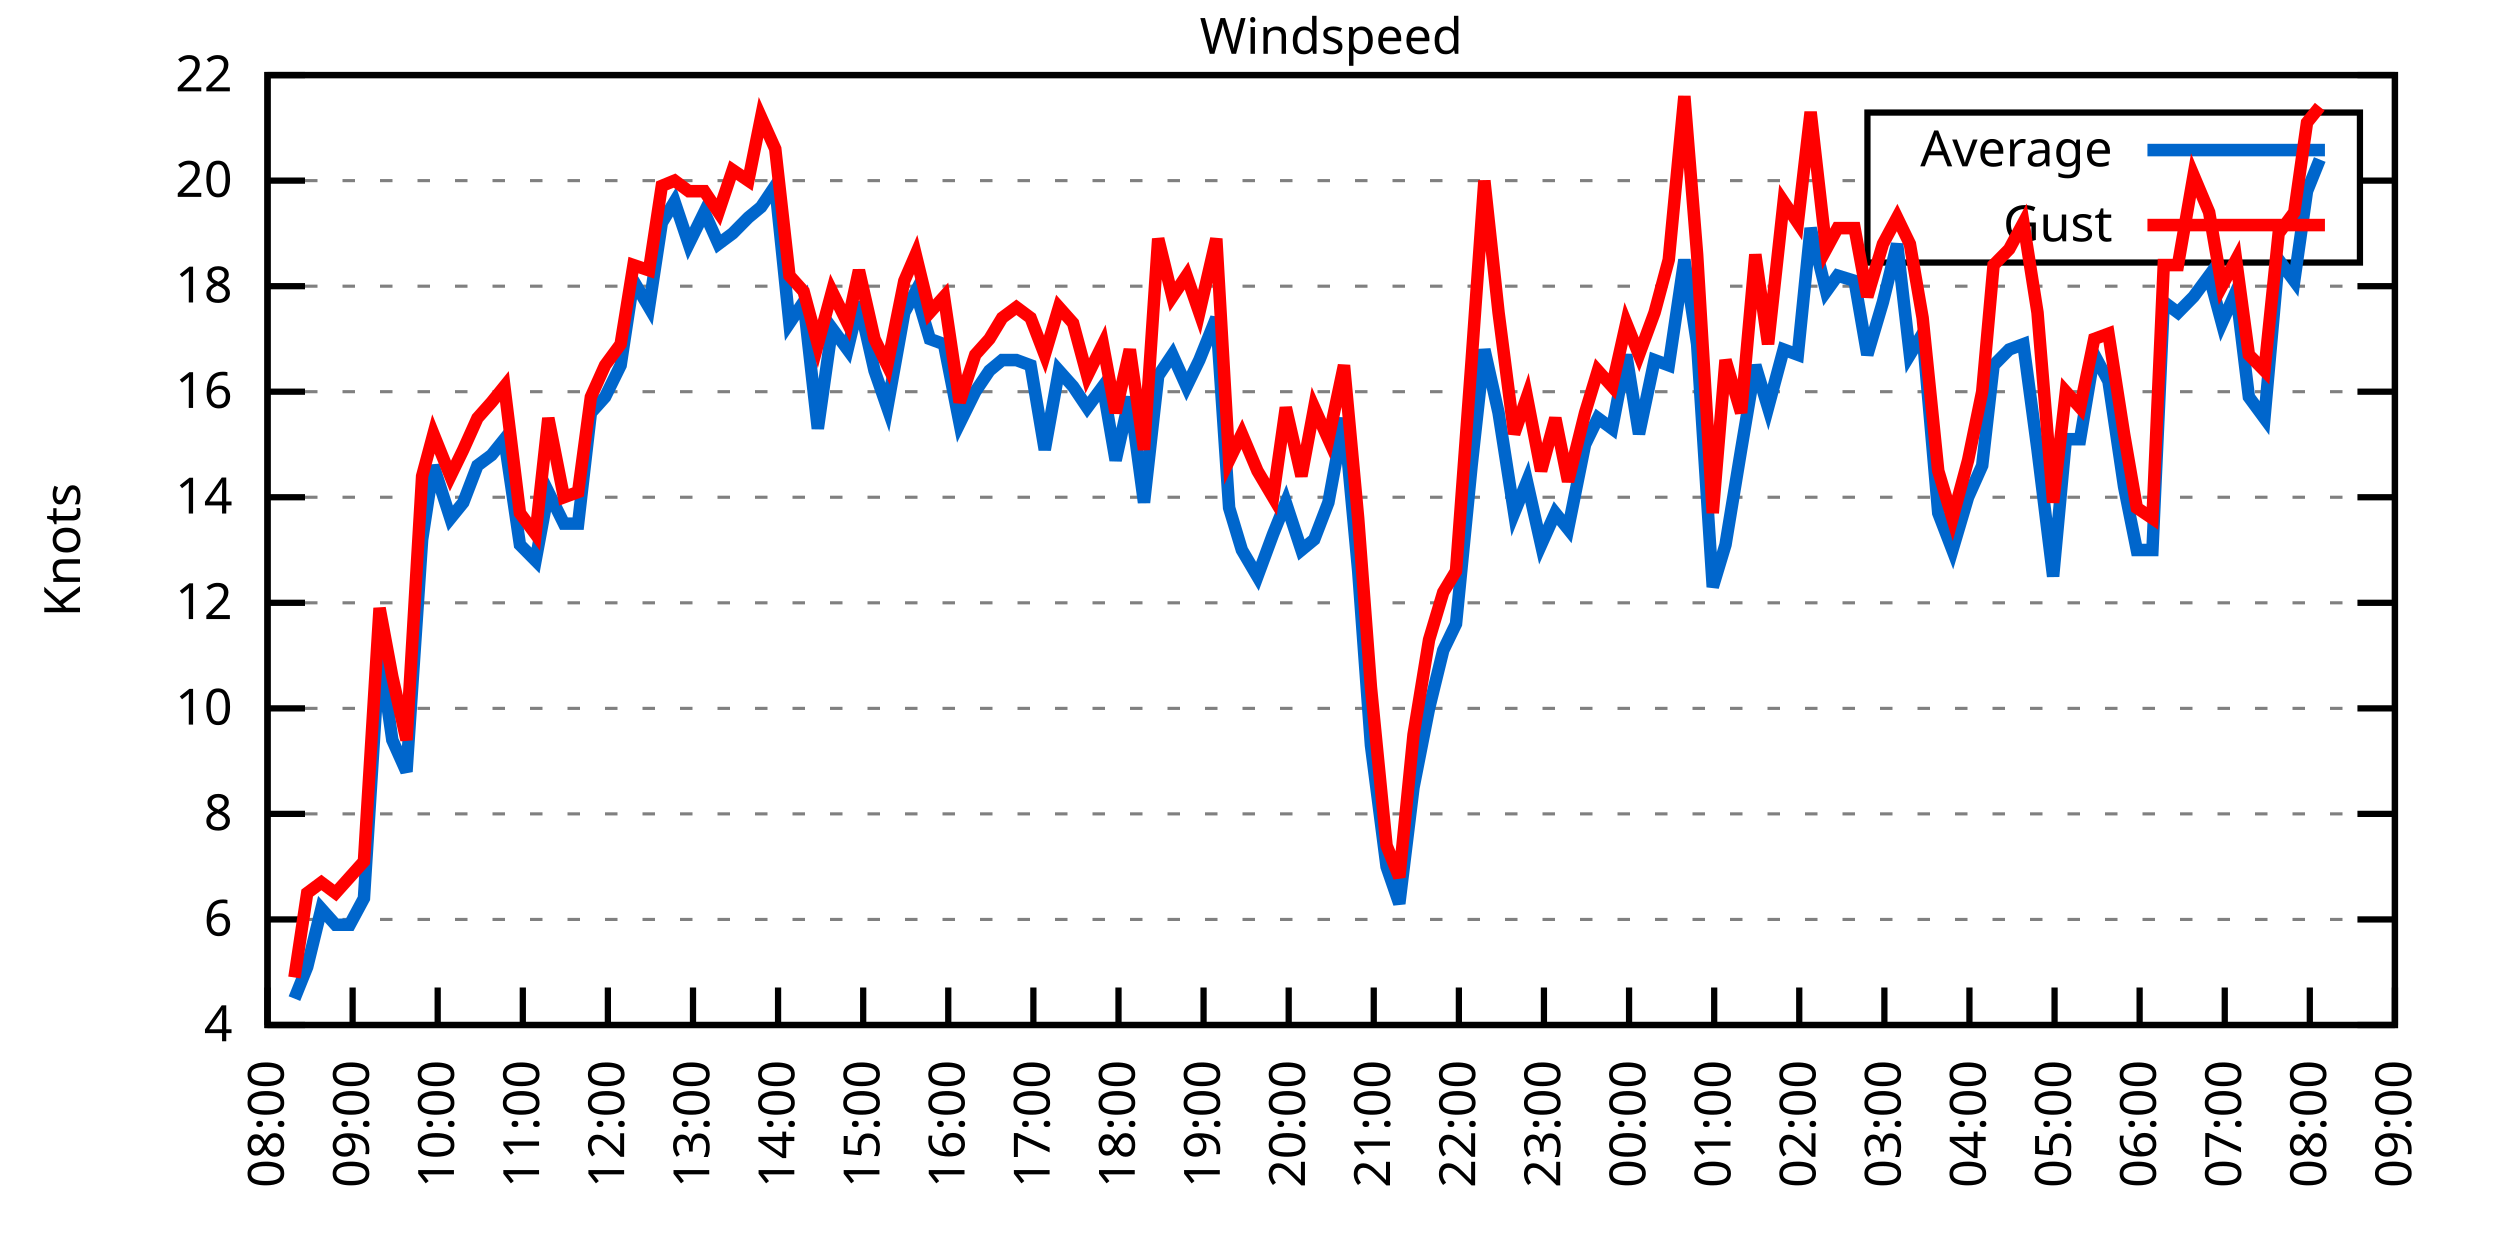
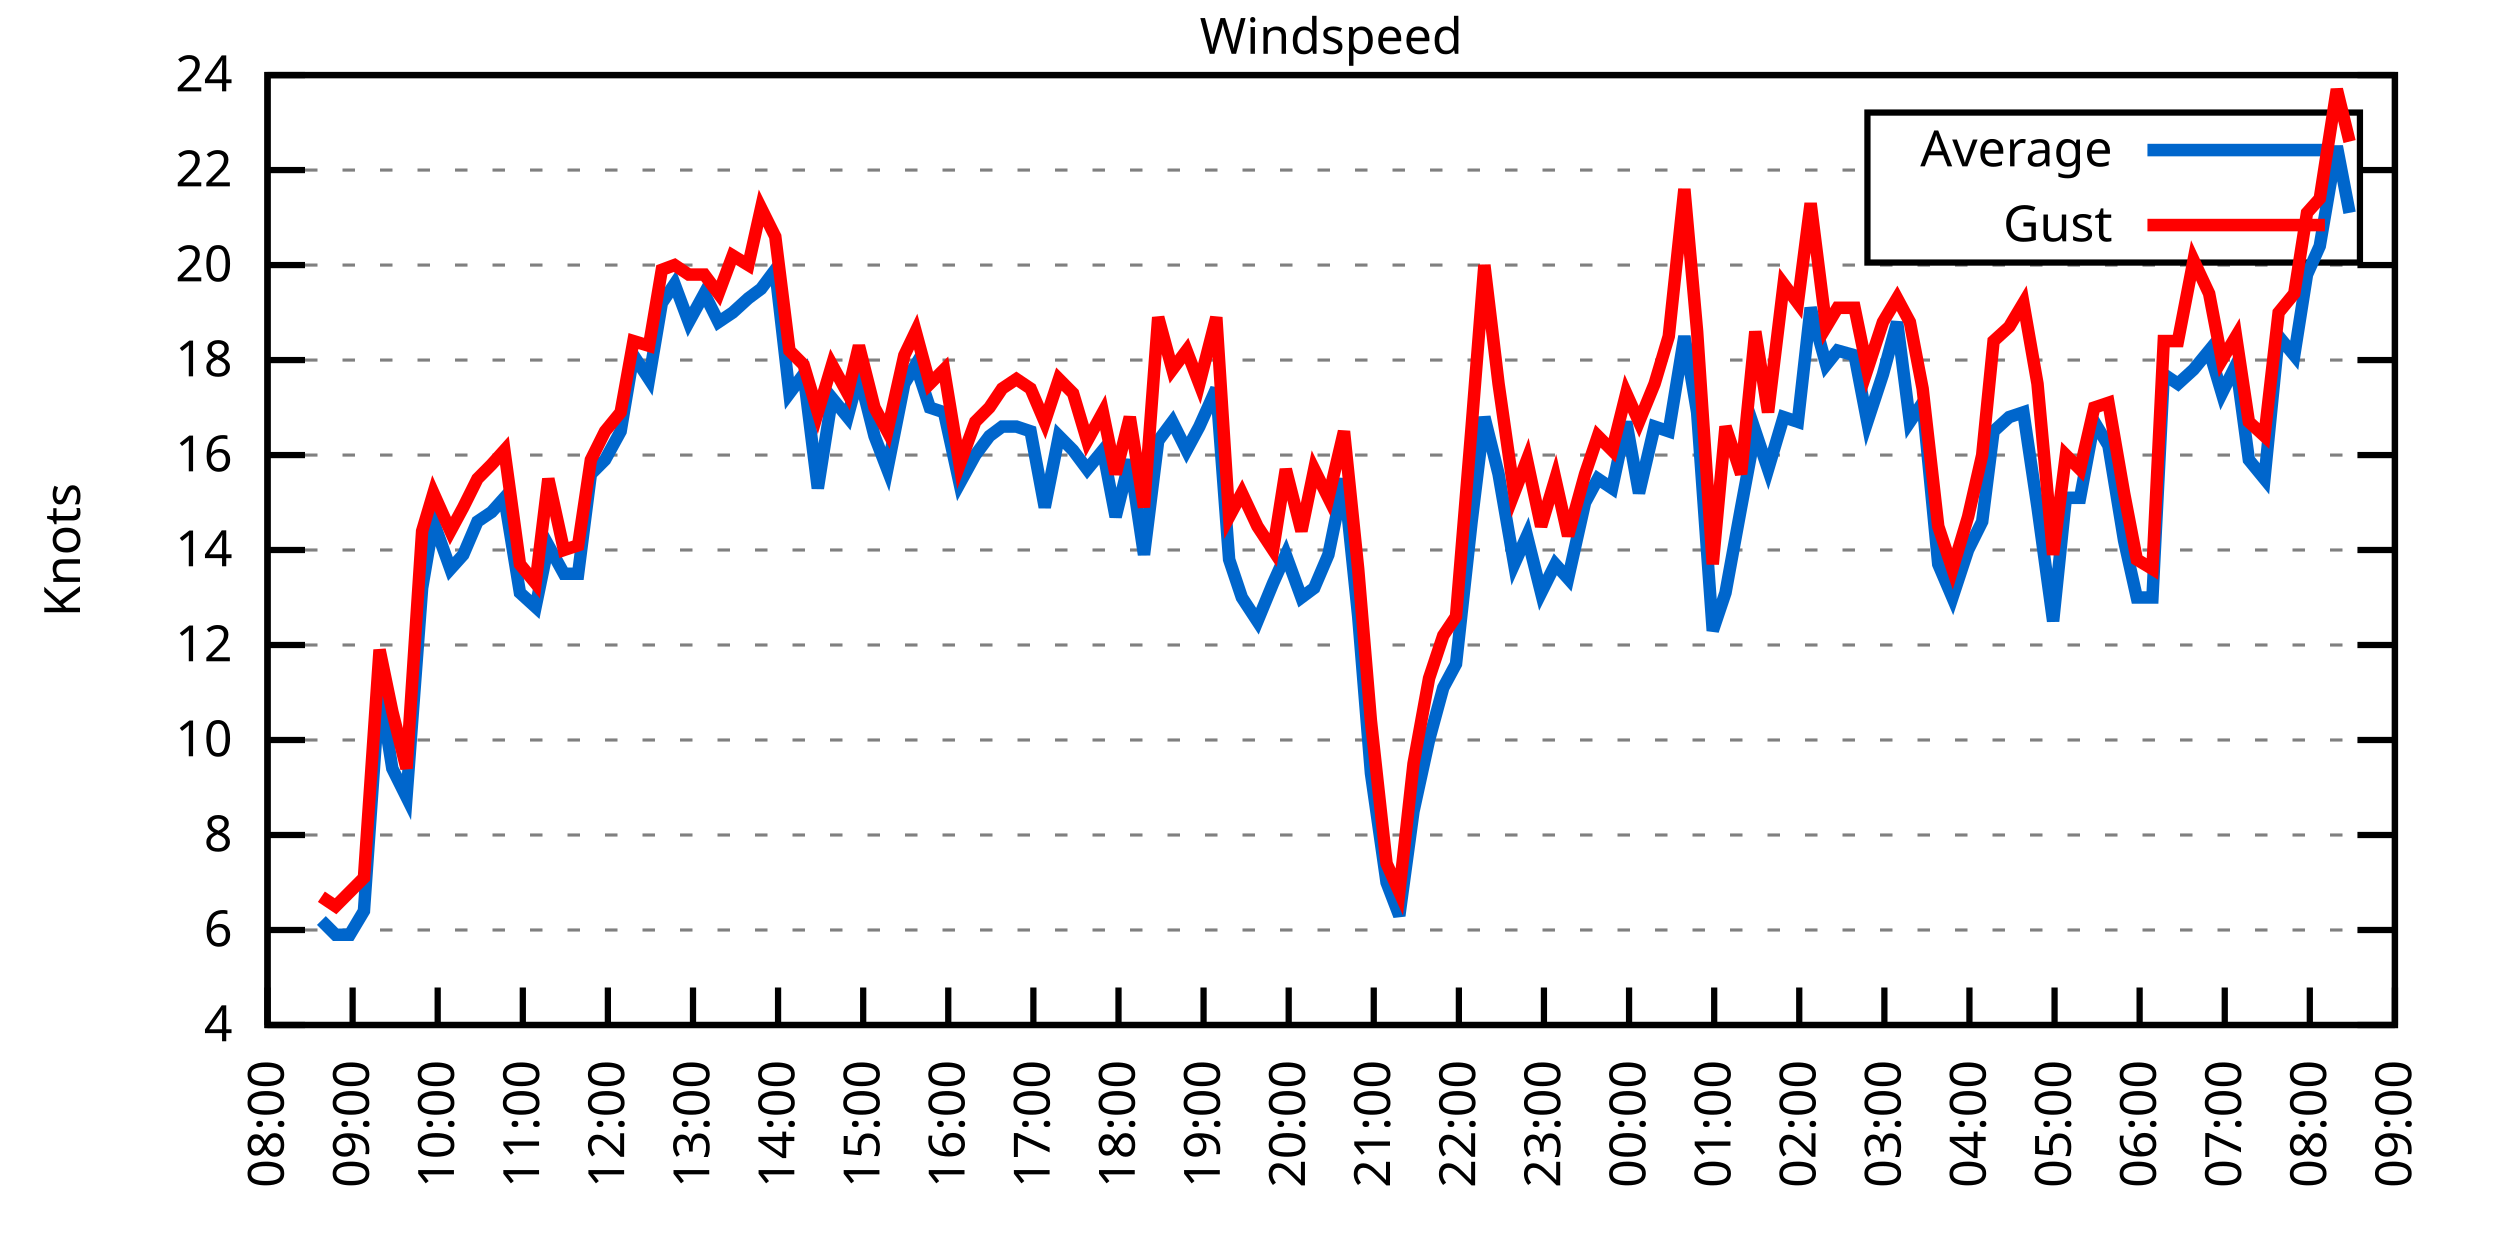
<svg xmlns="http://www.w3.org/2000/svg" xmlns:xlink="http://www.w3.org/1999/xlink" width="400" height="200" viewBox="0 0 400 200">
  <g id="gnuplot_canvas">
    <rect x="0" y="0" width="400" height="200" fill="none" />
    <defs>
      <circle id="gpDot" r="0.5" stroke-width="0.5" stroke="currentColor" />
      <path id="gpPt0" stroke-width="0.333" stroke="currentColor" d="M-1,0 h2 M0,-1 v2" />
      <path id="gpPt1" stroke-width="0.333" stroke="currentColor" d="M-1,-1 L1,1 M1,-1 L-1,1" />
      <path id="gpPt2" stroke-width="0.333" stroke="currentColor" d="M-1,0 L1,0 M0,-1 L0,1 M-1,-1 L1,1 M-1,1 L1,-1" />
      <rect id="gpPt3" stroke-width="0.333" stroke="currentColor" x="-1" y="-1" width="2" height="2" />
      <rect id="gpPt4" stroke-width="0.333" stroke="currentColor" fill="currentColor" x="-1" y="-1" width="2" height="2" />
      <circle id="gpPt5" stroke-width="0.333" stroke="currentColor" cx="0" cy="0" r="1" />
      <use xlink:href="#gpPt5" id="gpPt6" fill="currentColor" stroke="none" />
      <path id="gpPt7" stroke-width="0.333" stroke="currentColor" d="M0,-1.33 L-1.33,0.67 L1.33,0.67 z" />
      <use xlink:href="#gpPt7" id="gpPt8" fill="currentColor" stroke="none" />
      <use xlink:href="#gpPt7" id="gpPt9" stroke="currentColor" transform="rotate(180)" />
      <use xlink:href="#gpPt9" id="gpPt10" fill="currentColor" stroke="none" />
      <use xlink:href="#gpPt3" id="gpPt11" stroke="currentColor" transform="rotate(45)" />
      <use xlink:href="#gpPt11" id="gpPt12" fill="currentColor" stroke="none" />
      <path id="gpPt13" stroke-width="0.333" stroke="currentColor" d="M0,1.330 L1.265,0.411 L0.782,-1.067 L-0.782,-1.076 L-1.265,0.411 z" />
      <use xlink:href="#gpPt13" id="gpPt14" fill="currentColor" stroke="none" />
      <filter id="textbox" filterUnits="objectBoundingBox" x="0" y="0" height="1" width="1">
        <feFlood flood-color="white" flood-opacity="1" result="bgnd" />
        <feComposite in="SourceGraphic" in2="bgnd" operator="atop" />
      </filter>
      <filter id="greybox" filterUnits="objectBoundingBox" x="0" y="0" height="1" width="1">
        <feFlood flood-color="lightgrey" flood-opacity="1" result="grey" />
        <feComposite in="SourceGraphic" in2="grey" operator="atop" />
      </filter>
    </defs>
    <g fill="none" color="white" stroke="currentColor" stroke-width="1.00" stroke-linecap="butt" stroke-linejoin="miter">
</g>
    <g fill="none" color="black" stroke="currentColor" stroke-width="1.00" stroke-linecap="butt" stroke-linejoin="miter">
      <g stroke="none" shape-rendering="crispEdges">
        <polygon fill="rgb(255, 255, 255)" points="42.80,164.00 383.18,164.00 383.18,12.02 42.80,12.02 " />
      </g>
    </g>
    <g fill="none" color="black" stroke="currentColor" stroke-width="1.00" stroke-linecap="butt" stroke-linejoin="miter">
</g>
    <g fill="none" color="black" stroke="black" stroke-width="0.50" stroke-linecap="butt" stroke-linejoin="miter">
</g>
    <g fill="none" color="gray" stroke="currentColor" stroke-width="0.50" stroke-linecap="butt" stroke-linejoin="miter">
      <path stroke="gray" stroke-dasharray="2,4" class="gridline" d="M42.80,164.00 L383.19,164.00  " />
    </g>
    <g fill="none" color="gray" stroke="gray" stroke-width="1.00" stroke-linecap="butt" stroke-linejoin="miter">
</g>
    <g fill="none" color="black" stroke="currentColor" stroke-width="1.00" stroke-linecap="butt" stroke-linejoin="miter">
      <path stroke="black" d="M42.80,164.00 L48.80,164.00 M383.19,164.00 L377.19,164.00  " />
      <g transform="translate(37.20,166.60)" stroke="none" fill="black" font-family="Sans" font-size="8.00" text-anchor="end">
        <text>
          <tspan font-family="Sans"> 4</tspan>
        </text>
      </g>
    </g>
    <g fill="none" color="black" stroke="currentColor" stroke-width="1.00" stroke-linecap="butt" stroke-linejoin="miter">
</g>
    <g fill="none" color="black" stroke="black" stroke-width="0.50" stroke-linecap="butt" stroke-linejoin="miter">
</g>
    <g fill="none" color="gray" stroke="currentColor" stroke-width="0.50" stroke-linecap="butt" stroke-linejoin="miter">
-       <path stroke="gray" stroke-dasharray="2,4" class="gridline" d="M42.80,147.11 L383.19,147.11  " />
-     </g>
-     <g fill="none" color="gray" stroke="gray" stroke-width="1.00" stroke-linecap="butt" stroke-linejoin="miter">
- </g>
-     <g fill="none" color="black" stroke="currentColor" stroke-width="1.00" stroke-linecap="butt" stroke-linejoin="miter">
-       <path stroke="black" d="M42.80,147.11 L48.80,147.11 M383.19,147.11 L377.19,147.11  " />
-       <g transform="translate(37.20,149.71)" stroke="none" fill="black" font-family="Sans" font-size="8.00" text-anchor="end">
+       <path stroke="gray" stroke-dasharray="2,4" class="gridline" d="M42.80,148.80 L383.19,148.80  " />
+     </g>
+     <g fill="none" color="gray" stroke="gray" stroke-width="1.00" stroke-linecap="butt" stroke-linejoin="miter">
+ </g>
+     <g fill="none" color="black" stroke="currentColor" stroke-width="1.00" stroke-linecap="butt" stroke-linejoin="miter">
+       <path stroke="black" d="M42.80,148.80 L48.80,148.80 M383.19,148.80 L377.19,148.80  " />
+       <g transform="translate(37.20,151.40)" stroke="none" fill="black" font-family="Sans" font-size="8.00" text-anchor="end">
        <text>
          <tspan font-family="Sans"> 6</tspan>
        </text>
      </g>
    </g>
    <g fill="none" color="black" stroke="currentColor" stroke-width="1.00" stroke-linecap="butt" stroke-linejoin="miter">
</g>
    <g fill="none" color="black" stroke="black" stroke-width="0.50" stroke-linecap="butt" stroke-linejoin="miter">
</g>
    <g fill="none" color="gray" stroke="currentColor" stroke-width="0.50" stroke-linecap="butt" stroke-linejoin="miter">
-       <path stroke="gray" stroke-dasharray="2,4" class="gridline" d="M42.80,130.22 L383.19,130.22  " />
-     </g>
-     <g fill="none" color="gray" stroke="gray" stroke-width="1.00" stroke-linecap="butt" stroke-linejoin="miter">
- </g>
-     <g fill="none" color="black" stroke="currentColor" stroke-width="1.00" stroke-linecap="butt" stroke-linejoin="miter">
-       <path stroke="black" d="M42.80,130.22 L48.80,130.22 M383.19,130.22 L377.19,130.22  " />
-       <g transform="translate(37.20,132.82)" stroke="none" fill="black" font-family="Sans" font-size="8.00" text-anchor="end">
+       <path stroke="gray" stroke-dasharray="2,4" class="gridline" d="M42.80,133.60 L383.19,133.60  " />
+     </g>
+     <g fill="none" color="gray" stroke="gray" stroke-width="1.00" stroke-linecap="butt" stroke-linejoin="miter">
+ </g>
+     <g fill="none" color="black" stroke="currentColor" stroke-width="1.00" stroke-linecap="butt" stroke-linejoin="miter">
+       <path stroke="black" d="M42.80,133.60 L48.80,133.60 M383.19,133.60 L377.19,133.60  " />
+       <g transform="translate(37.20,136.20)" stroke="none" fill="black" font-family="Sans" font-size="8.00" text-anchor="end">
        <text>
          <tspan font-family="Sans"> 8</tspan>
        </text>
      </g>
    </g>
    <g fill="none" color="black" stroke="currentColor" stroke-width="1.00" stroke-linecap="butt" stroke-linejoin="miter">
</g>
    <g fill="none" color="black" stroke="black" stroke-width="0.50" stroke-linecap="butt" stroke-linejoin="miter">
</g>
    <g fill="none" color="gray" stroke="currentColor" stroke-width="0.50" stroke-linecap="butt" stroke-linejoin="miter">
-       <path stroke="gray" stroke-dasharray="2,4" class="gridline" d="M42.80,113.34 L383.19,113.34  " />
-     </g>
-     <g fill="none" color="gray" stroke="gray" stroke-width="1.00" stroke-linecap="butt" stroke-linejoin="miter">
- </g>
-     <g fill="none" color="black" stroke="currentColor" stroke-width="1.00" stroke-linecap="butt" stroke-linejoin="miter">
-       <path stroke="black" d="M42.80,113.34 L48.80,113.34 M383.19,113.34 L377.19,113.34  " />
-       <g transform="translate(37.20,115.94)" stroke="none" fill="black" font-family="Sans" font-size="8.00" text-anchor="end">
+       <path stroke="gray" stroke-dasharray="2,4" class="gridline" d="M42.80,118.40 L383.19,118.40  " />
+     </g>
+     <g fill="none" color="gray" stroke="gray" stroke-width="1.00" stroke-linecap="butt" stroke-linejoin="miter">
+ </g>
+     <g fill="none" color="black" stroke="currentColor" stroke-width="1.00" stroke-linecap="butt" stroke-linejoin="miter">
+       <path stroke="black" d="M42.80,118.40 L48.80,118.40 M383.19,118.40 L377.19,118.40  " />
+       <g transform="translate(37.20,121.00)" stroke="none" fill="black" font-family="Sans" font-size="8.00" text-anchor="end">
        <text>
          <tspan font-family="Sans"> 10</tspan>
        </text>
      </g>
    </g>
    <g fill="none" color="black" stroke="currentColor" stroke-width="1.00" stroke-linecap="butt" stroke-linejoin="miter">
</g>
    <g fill="none" color="black" stroke="black" stroke-width="0.50" stroke-linecap="butt" stroke-linejoin="miter">
</g>
    <g fill="none" color="gray" stroke="currentColor" stroke-width="0.50" stroke-linecap="butt" stroke-linejoin="miter">
-       <path stroke="gray" stroke-dasharray="2,4" class="gridline" d="M42.80,96.45 L383.19,96.45  " />
-     </g>
-     <g fill="none" color="gray" stroke="gray" stroke-width="1.00" stroke-linecap="butt" stroke-linejoin="miter">
- </g>
-     <g fill="none" color="black" stroke="currentColor" stroke-width="1.00" stroke-linecap="butt" stroke-linejoin="miter">
-       <path stroke="black" d="M42.80,96.45 L48.80,96.45 M383.19,96.45 L377.19,96.45  " />
-       <g transform="translate(37.20,99.05)" stroke="none" fill="black" font-family="Sans" font-size="8.00" text-anchor="end">
+       <path stroke="gray" stroke-dasharray="2,4" class="gridline" d="M42.80,103.20 L383.19,103.20  " />
+     </g>
+     <g fill="none" color="gray" stroke="gray" stroke-width="1.00" stroke-linecap="butt" stroke-linejoin="miter">
+ </g>
+     <g fill="none" color="black" stroke="currentColor" stroke-width="1.00" stroke-linecap="butt" stroke-linejoin="miter">
+       <path stroke="black" d="M42.80,103.20 L48.80,103.20 M383.19,103.20 L377.19,103.20  " />
+       <g transform="translate(37.20,105.80)" stroke="none" fill="black" font-family="Sans" font-size="8.00" text-anchor="end">
        <text>
          <tspan font-family="Sans"> 12</tspan>
        </text>
      </g>
    </g>
    <g fill="none" color="black" stroke="currentColor" stroke-width="1.00" stroke-linecap="butt" stroke-linejoin="miter">
</g>
    <g fill="none" color="black" stroke="black" stroke-width="0.50" stroke-linecap="butt" stroke-linejoin="miter">
</g>
    <g fill="none" color="gray" stroke="currentColor" stroke-width="0.50" stroke-linecap="butt" stroke-linejoin="miter">
-       <path stroke="gray" stroke-dasharray="2,4" class="gridline" d="M42.80,79.56 L383.19,79.56  " />
-     </g>
-     <g fill="none" color="gray" stroke="gray" stroke-width="1.00" stroke-linecap="butt" stroke-linejoin="miter">
- </g>
-     <g fill="none" color="black" stroke="currentColor" stroke-width="1.00" stroke-linecap="butt" stroke-linejoin="miter">
-       <path stroke="black" d="M42.80,79.56 L48.80,79.56 M383.19,79.56 L377.19,79.56  " />
-       <g transform="translate(37.20,82.16)" stroke="none" fill="black" font-family="Sans" font-size="8.00" text-anchor="end">
+       <path stroke="gray" stroke-dasharray="2,4" class="gridline" d="M42.80,88.00 L383.19,88.00  " />
+     </g>
+     <g fill="none" color="gray" stroke="gray" stroke-width="1.00" stroke-linecap="butt" stroke-linejoin="miter">
+ </g>
+     <g fill="none" color="black" stroke="currentColor" stroke-width="1.00" stroke-linecap="butt" stroke-linejoin="miter">
+       <path stroke="black" d="M42.80,88.00 L48.80,88.00 M383.19,88.00 L377.19,88.00  " />
+       <g transform="translate(37.20,90.60)" stroke="none" fill="black" font-family="Sans" font-size="8.00" text-anchor="end">
        <text>
          <tspan font-family="Sans"> 14</tspan>
        </text>
      </g>
    </g>
    <g fill="none" color="black" stroke="currentColor" stroke-width="1.00" stroke-linecap="butt" stroke-linejoin="miter">
</g>
    <g fill="none" color="black" stroke="black" stroke-width="0.50" stroke-linecap="butt" stroke-linejoin="miter">
</g>
    <g fill="none" color="gray" stroke="currentColor" stroke-width="0.50" stroke-linecap="butt" stroke-linejoin="miter">
-       <path stroke="gray" stroke-dasharray="2,4" class="gridline" d="M42.80,62.67 L383.19,62.67  " />
-     </g>
-     <g fill="none" color="gray" stroke="gray" stroke-width="1.00" stroke-linecap="butt" stroke-linejoin="miter">
- </g>
-     <g fill="none" color="black" stroke="currentColor" stroke-width="1.00" stroke-linecap="butt" stroke-linejoin="miter">
-       <path stroke="black" d="M42.80,62.67 L48.80,62.67 M383.19,62.67 L377.19,62.67  " />
-       <g transform="translate(37.20,65.27)" stroke="none" fill="black" font-family="Sans" font-size="8.00" text-anchor="end">
+       <path stroke="gray" stroke-dasharray="2,4" class="gridline" d="M42.80,72.81 L383.19,72.81  " />
+     </g>
+     <g fill="none" color="gray" stroke="gray" stroke-width="1.00" stroke-linecap="butt" stroke-linejoin="miter">
+ </g>
+     <g fill="none" color="black" stroke="currentColor" stroke-width="1.00" stroke-linecap="butt" stroke-linejoin="miter">
+       <path stroke="black" d="M42.80,72.81 L48.80,72.81 M383.19,72.81 L377.19,72.81  " />
+       <g transform="translate(37.20,75.41)" stroke="none" fill="black" font-family="Sans" font-size="8.00" text-anchor="end">
        <text>
          <tspan font-family="Sans"> 16</tspan>
        </text>
      </g>
    </g>
    <g fill="none" color="black" stroke="currentColor" stroke-width="1.00" stroke-linecap="butt" stroke-linejoin="miter">
</g>
    <g fill="none" color="black" stroke="black" stroke-width="0.50" stroke-linecap="butt" stroke-linejoin="miter">
</g>
    <g fill="none" color="gray" stroke="currentColor" stroke-width="0.50" stroke-linecap="butt" stroke-linejoin="miter">
-       <path stroke="gray" stroke-dasharray="2,4" class="gridline" d="M42.80,45.79 L383.19,45.79  " />
-     </g>
-     <g fill="none" color="gray" stroke="gray" stroke-width="1.00" stroke-linecap="butt" stroke-linejoin="miter">
- </g>
-     <g fill="none" color="black" stroke="currentColor" stroke-width="1.00" stroke-linecap="butt" stroke-linejoin="miter">
-       <path stroke="black" d="M42.80,45.79 L48.80,45.79 M383.19,45.79 L377.19,45.79  " />
-       <g transform="translate(37.20,48.39)" stroke="none" fill="black" font-family="Sans" font-size="8.00" text-anchor="end">
+       <path stroke="gray" stroke-dasharray="2,4" class="gridline" d="M42.80,57.61 L383.19,57.61  " />
+     </g>
+     <g fill="none" color="gray" stroke="gray" stroke-width="1.00" stroke-linecap="butt" stroke-linejoin="miter">
+ </g>
+     <g fill="none" color="black" stroke="currentColor" stroke-width="1.00" stroke-linecap="butt" stroke-linejoin="miter">
+       <path stroke="black" d="M42.80,57.61 L48.80,57.61 M383.19,57.61 L377.19,57.61  " />
+       <g transform="translate(37.20,60.21)" stroke="none" fill="black" font-family="Sans" font-size="8.00" text-anchor="end">
        <text>
          <tspan font-family="Sans"> 18</tspan>
        </text>
      </g>
    </g>
    <g fill="none" color="black" stroke="currentColor" stroke-width="1.00" stroke-linecap="butt" stroke-linejoin="miter">
</g>
    <g fill="none" color="black" stroke="black" stroke-width="0.50" stroke-linecap="butt" stroke-linejoin="miter">
</g>
    <g fill="none" color="gray" stroke="currentColor" stroke-width="0.50" stroke-linecap="butt" stroke-linejoin="miter">
-       <path stroke="gray" stroke-dasharray="2,4" class="gridline" d="M42.80,28.90 L298.79,28.90 M377.59,28.90 L383.19,28.90  " />
-     </g>
-     <g fill="none" color="gray" stroke="gray" stroke-width="1.00" stroke-linecap="butt" stroke-linejoin="miter">
- </g>
-     <g fill="none" color="black" stroke="currentColor" stroke-width="1.00" stroke-linecap="butt" stroke-linejoin="miter">
-       <path stroke="black" d="M42.80,28.90 L48.80,28.90 M383.19,28.90 L377.19,28.90  " />
-       <g transform="translate(37.20,31.50)" stroke="none" fill="black" font-family="Sans" font-size="8.00" text-anchor="end">
+       <path stroke="gray" stroke-dasharray="2,4" class="gridline" d="M42.80,42.41 L383.19,42.41  " />
+     </g>
+     <g fill="none" color="gray" stroke="gray" stroke-width="1.00" stroke-linecap="butt" stroke-linejoin="miter">
+ </g>
+     <g fill="none" color="black" stroke="currentColor" stroke-width="1.00" stroke-linecap="butt" stroke-linejoin="miter">
+       <path stroke="black" d="M42.80,42.41 L48.80,42.41 M383.19,42.41 L377.19,42.41  " />
+       <g transform="translate(37.20,45.01)" stroke="none" fill="black" font-family="Sans" font-size="8.00" text-anchor="end">
        <text>
          <tspan font-family="Sans"> 20</tspan>
+         </text>
+       </g>
+     </g>
+     <g fill="none" color="black" stroke="currentColor" stroke-width="1.00" stroke-linecap="butt" stroke-linejoin="miter">
+ </g>
+     <g fill="none" color="black" stroke="black" stroke-width="0.50" stroke-linecap="butt" stroke-linejoin="miter">
+ </g>
+     <g fill="none" color="gray" stroke="currentColor" stroke-width="0.50" stroke-linecap="butt" stroke-linejoin="miter">
+       <path stroke="gray" stroke-dasharray="2,4" class="gridline" d="M42.80,27.21 L298.79,27.21 M377.59,27.21 L383.19,27.21  " />
+     </g>
+     <g fill="none" color="gray" stroke="gray" stroke-width="1.00" stroke-linecap="butt" stroke-linejoin="miter">
+ </g>
+     <g fill="none" color="black" stroke="currentColor" stroke-width="1.00" stroke-linecap="butt" stroke-linejoin="miter">
+       <path stroke="black" d="M42.80,27.21 L48.80,27.21 M383.19,27.21 L377.19,27.21  " />
+       <g transform="translate(37.20,29.81)" stroke="none" fill="black" font-family="Sans" font-size="8.00" text-anchor="end">
+         <text>
+           <tspan font-family="Sans"> 22</tspan>
        </text>
      </g>
    </g>
    <g fill="none" color="black" stroke="currentColor" stroke-width="1.00" stroke-linecap="butt" stroke-linejoin="miter">
</g>
    <g fill="none" color="black" stroke="black" stroke-width="0.50" stroke-linecap="butt" stroke-linejoin="miter">
</g>
    <g fill="none" color="gray" stroke="currentColor" stroke-width="0.50" stroke-linecap="butt" stroke-linejoin="miter">
      <path stroke="gray" stroke-dasharray="2,4" class="gridline" d="M42.80,12.01 L383.19,12.01  " />
    </g>
    <g fill="none" color="gray" stroke="gray" stroke-width="1.00" stroke-linecap="butt" stroke-linejoin="miter">
</g>
    <g fill="none" color="black" stroke="currentColor" stroke-width="1.00" stroke-linecap="butt" stroke-linejoin="miter">
      <path stroke="black" d="M42.80,12.01 L48.80,12.01 M383.19,12.01 L377.19,12.01  " />
      <g transform="translate(37.20,14.61)" stroke="none" fill="black" font-family="Sans" font-size="8.00" text-anchor="end">
        <text>
-           <tspan font-family="Sans"> 22</tspan>
+           <tspan font-family="Sans"> 24</tspan>
        </text>
      </g>
    </g>
    <g fill="none" color="black" stroke="currentColor" stroke-width="1.00" stroke-linecap="butt" stroke-linejoin="miter">
      <path stroke="black" d="M42.80,164.00 L42.80,158.00  " />
      <g transform="translate(45.40,169.60) rotate(270.00)" stroke="none" fill="black" font-family="Sans" font-size="8.00" text-anchor="end">
        <text>
          <tspan font-family="Sans">08:00</tspan>
        </text>
      </g>
    </g>
    <g fill="none" color="black" stroke="currentColor" stroke-width="1.00" stroke-linecap="butt" stroke-linejoin="miter">
      <path stroke="black" d="M56.42,164.00 L56.42,158.00  " />
      <g transform="translate(59.02,169.60) rotate(270.00)" stroke="none" fill="black" font-family="Sans" font-size="8.00" text-anchor="end">
        <text>
          <tspan font-family="Sans">09:00</tspan>
        </text>
      </g>
    </g>
    <g fill="none" color="black" stroke="currentColor" stroke-width="1.00" stroke-linecap="butt" stroke-linejoin="miter">
      <path stroke="black" d="M70.03,164.00 L70.03,158.00  " />
      <g transform="translate(72.63,169.60) rotate(270.00)" stroke="none" fill="black" font-family="Sans" font-size="8.00" text-anchor="end">
        <text>
          <tspan font-family="Sans">10:00</tspan>
        </text>
      </g>
    </g>
    <g fill="none" color="black" stroke="currentColor" stroke-width="1.00" stroke-linecap="butt" stroke-linejoin="miter">
      <path stroke="black" d="M83.65,164.00 L83.65,158.00  " />
      <g transform="translate(86.25,169.60) rotate(270.00)" stroke="none" fill="black" font-family="Sans" font-size="8.00" text-anchor="end">
        <text>
          <tspan font-family="Sans">11:00</tspan>
        </text>
      </g>
    </g>
    <g fill="none" color="black" stroke="currentColor" stroke-width="1.00" stroke-linecap="butt" stroke-linejoin="miter">
      <path stroke="black" d="M97.26,164.00 L97.26,158.00  " />
      <g transform="translate(99.86,169.60) rotate(270.00)" stroke="none" fill="black" font-family="Sans" font-size="8.00" text-anchor="end">
        <text>
          <tspan font-family="Sans">12:00</tspan>
        </text>
      </g>
    </g>
    <g fill="none" color="black" stroke="currentColor" stroke-width="1.00" stroke-linecap="butt" stroke-linejoin="miter">
      <path stroke="black" d="M110.88,164.00 L110.88,158.00  " />
      <g transform="translate(113.48,169.60) rotate(270.00)" stroke="none" fill="black" font-family="Sans" font-size="8.00" text-anchor="end">
        <text>
          <tspan font-family="Sans">13:00</tspan>
        </text>
      </g>
    </g>
    <g fill="none" color="black" stroke="currentColor" stroke-width="1.00" stroke-linecap="butt" stroke-linejoin="miter">
      <path stroke="black" d="M124.49,164.00 L124.49,158.00  " />
      <g transform="translate(127.09,169.60) rotate(270.00)" stroke="none" fill="black" font-family="Sans" font-size="8.00" text-anchor="end">
        <text>
          <tspan font-family="Sans">14:00</tspan>
        </text>
      </g>
    </g>
    <g fill="none" color="black" stroke="currentColor" stroke-width="1.00" stroke-linecap="butt" stroke-linejoin="miter">
      <path stroke="black" d="M138.11,164.00 L138.11,158.00  " />
      <g transform="translate(140.71,169.60) rotate(270.00)" stroke="none" fill="black" font-family="Sans" font-size="8.00" text-anchor="end">
        <text>
          <tspan font-family="Sans">15:00</tspan>
        </text>
      </g>
    </g>
    <g fill="none" color="black" stroke="currentColor" stroke-width="1.00" stroke-linecap="butt" stroke-linejoin="miter">
      <path stroke="black" d="M151.72,164.00 L151.72,158.00  " />
      <g transform="translate(154.32,169.60) rotate(270.00)" stroke="none" fill="black" font-family="Sans" font-size="8.00" text-anchor="end">
        <text>
          <tspan font-family="Sans">16:00</tspan>
        </text>
      </g>
    </g>
    <g fill="none" color="black" stroke="currentColor" stroke-width="1.00" stroke-linecap="butt" stroke-linejoin="miter">
      <path stroke="black" d="M165.34,164.00 L165.34,158.00  " />
      <g transform="translate(167.94,169.60) rotate(270.00)" stroke="none" fill="black" font-family="Sans" font-size="8.00" text-anchor="end">
        <text>
          <tspan font-family="Sans">17:00</tspan>
        </text>
      </g>
    </g>
    <g fill="none" color="black" stroke="currentColor" stroke-width="1.00" stroke-linecap="butt" stroke-linejoin="miter">
      <path stroke="black" d="M178.96,164.00 L178.96,158.00  " />
      <g transform="translate(181.56,169.60) rotate(270.00)" stroke="none" fill="black" font-family="Sans" font-size="8.00" text-anchor="end">
        <text>
          <tspan font-family="Sans">18:00</tspan>
        </text>
      </g>
    </g>
    <g fill="none" color="black" stroke="currentColor" stroke-width="1.00" stroke-linecap="butt" stroke-linejoin="miter">
      <path stroke="black" d="M192.57,164.00 L192.57,158.00  " />
      <g transform="translate(195.17,169.60) rotate(270.00)" stroke="none" fill="black" font-family="Sans" font-size="8.00" text-anchor="end">
        <text>
          <tspan font-family="Sans">19:00</tspan>
        </text>
      </g>
    </g>
    <g fill="none" color="black" stroke="currentColor" stroke-width="1.00" stroke-linecap="butt" stroke-linejoin="miter">
      <path stroke="black" d="M206.19,164.00 L206.19,158.00  " />
      <g transform="translate(208.79,169.60) rotate(270.00)" stroke="none" fill="black" font-family="Sans" font-size="8.00" text-anchor="end">
        <text>
          <tspan font-family="Sans">20:00</tspan>
        </text>
      </g>
    </g>
    <g fill="none" color="black" stroke="currentColor" stroke-width="1.00" stroke-linecap="butt" stroke-linejoin="miter">
      <path stroke="black" d="M219.80,164.00 L219.80,158.00  " />
      <g transform="translate(222.40,169.60) rotate(270.00)" stroke="none" fill="black" font-family="Sans" font-size="8.00" text-anchor="end">
        <text>
          <tspan font-family="Sans">21:00</tspan>
        </text>
      </g>
    </g>
    <g fill="none" color="black" stroke="currentColor" stroke-width="1.00" stroke-linecap="butt" stroke-linejoin="miter">
      <path stroke="black" d="M233.42,164.00 L233.42,158.00  " />
      <g transform="translate(236.02,169.60) rotate(270.00)" stroke="none" fill="black" font-family="Sans" font-size="8.00" text-anchor="end">
        <text>
          <tspan font-family="Sans">22:00</tspan>
        </text>
      </g>
    </g>
    <g fill="none" color="black" stroke="currentColor" stroke-width="1.00" stroke-linecap="butt" stroke-linejoin="miter">
      <path stroke="black" d="M247.03,164.00 L247.03,158.00  " />
      <g transform="translate(249.63,169.60) rotate(270.00)" stroke="none" fill="black" font-family="Sans" font-size="8.00" text-anchor="end">
        <text>
          <tspan font-family="Sans">23:00</tspan>
        </text>
      </g>
    </g>
    <g fill="none" color="black" stroke="currentColor" stroke-width="1.00" stroke-linecap="butt" stroke-linejoin="miter">
      <path stroke="black" d="M260.65,164.00 L260.65,158.00  " />
      <g transform="translate(263.25,169.60) rotate(270.00)" stroke="none" fill="black" font-family="Sans" font-size="8.00" text-anchor="end">
        <text>
          <tspan font-family="Sans">00:00</tspan>
        </text>
      </g>
    </g>
    <g fill="none" color="black" stroke="currentColor" stroke-width="1.00" stroke-linecap="butt" stroke-linejoin="miter">
      <path stroke="black" d="M274.27,164.00 L274.27,158.00  " />
      <g transform="translate(276.87,169.60) rotate(270.00)" stroke="none" fill="black" font-family="Sans" font-size="8.00" text-anchor="end">
        <text>
          <tspan font-family="Sans">01:00</tspan>
        </text>
      </g>
    </g>
    <g fill="none" color="black" stroke="currentColor" stroke-width="1.00" stroke-linecap="butt" stroke-linejoin="miter">
      <path stroke="black" d="M287.88,164.00 L287.88,158.00  " />
      <g transform="translate(290.48,169.60) rotate(270.00)" stroke="none" fill="black" font-family="Sans" font-size="8.00" text-anchor="end">
        <text>
          <tspan font-family="Sans">02:00</tspan>
        </text>
      </g>
    </g>
    <g fill="none" color="black" stroke="currentColor" stroke-width="1.00" stroke-linecap="butt" stroke-linejoin="miter">
      <path stroke="black" d="M301.50,164.00 L301.50,158.00  " />
      <g transform="translate(304.10,169.60) rotate(270.00)" stroke="none" fill="black" font-family="Sans" font-size="8.00" text-anchor="end">
        <text>
          <tspan font-family="Sans">03:00</tspan>
        </text>
      </g>
    </g>
    <g fill="none" color="black" stroke="currentColor" stroke-width="1.00" stroke-linecap="butt" stroke-linejoin="miter">
      <path stroke="black" d="M315.11,164.00 L315.11,158.00  " />
      <g transform="translate(317.71,169.60) rotate(270.00)" stroke="none" fill="black" font-family="Sans" font-size="8.00" text-anchor="end">
        <text>
          <tspan font-family="Sans">04:00</tspan>
        </text>
      </g>
    </g>
    <g fill="none" color="black" stroke="currentColor" stroke-width="1.00" stroke-linecap="butt" stroke-linejoin="miter">
      <path stroke="black" d="M328.73,164.00 L328.73,158.00  " />
      <g transform="translate(331.33,169.60) rotate(270.00)" stroke="none" fill="black" font-family="Sans" font-size="8.00" text-anchor="end">
        <text>
          <tspan font-family="Sans">05:00</tspan>
        </text>
      </g>
    </g>
    <g fill="none" color="black" stroke="currentColor" stroke-width="1.00" stroke-linecap="butt" stroke-linejoin="miter">
      <path stroke="black" d="M342.34,164.00 L342.34,158.00  " />
      <g transform="translate(344.94,169.60) rotate(270.00)" stroke="none" fill="black" font-family="Sans" font-size="8.00" text-anchor="end">
        <text>
          <tspan font-family="Sans">06:00</tspan>
        </text>
      </g>
    </g>
    <g fill="none" color="black" stroke="currentColor" stroke-width="1.00" stroke-linecap="butt" stroke-linejoin="miter">
      <path stroke="black" d="M355.96,164.00 L355.96,158.00  " />
      <g transform="translate(358.56,169.60) rotate(270.00)" stroke="none" fill="black" font-family="Sans" font-size="8.00" text-anchor="end">
        <text>
          <tspan font-family="Sans">07:00</tspan>
        </text>
      </g>
    </g>
    <g fill="none" color="black" stroke="currentColor" stroke-width="1.00" stroke-linecap="butt" stroke-linejoin="miter">
      <path stroke="black" d="M369.57,164.00 L369.57,158.00  " />
      <g transform="translate(372.17,169.60) rotate(270.00)" stroke="none" fill="black" font-family="Sans" font-size="8.00" text-anchor="end">
        <text>
          <tspan font-family="Sans">08:00</tspan>
        </text>
      </g>
    </g>
    <g fill="none" color="black" stroke="currentColor" stroke-width="1.00" stroke-linecap="butt" stroke-linejoin="miter">
      <path stroke="black" d="M383.19,164.00 L383.19,158.00  " />
      <g transform="translate(385.79,169.60) rotate(270.00)" stroke="none" fill="black" font-family="Sans" font-size="8.00" text-anchor="end">
        <text>
          <tspan font-family="Sans">09:00</tspan>
        </text>
      </g>
    </g>
    <g fill="none" color="black" stroke="currentColor" stroke-width="1.00" stroke-linecap="butt" stroke-linejoin="miter">
</g>
    <g fill="none" color="black" stroke="currentColor" stroke-width="1.00" stroke-linecap="butt" stroke-linejoin="miter">
      <path stroke="black" d="M42.80,12.01 L42.80,164.00 L383.19,164.00 L383.19,12.01 L42.80,12.01 Z  " />
    </g>
    <g fill="none" color="black" stroke="currentColor" stroke-width="1.00" stroke-linecap="butt" stroke-linejoin="miter">
</g>
    <g fill="none" color="black" stroke="currentColor" stroke-width="1.00" stroke-linecap="butt" stroke-linejoin="miter">
      <path stroke="black" d="M298.79,42.01 L298.79,18.01 L377.59,18.01 L377.59,42.01 L298.79,42.01 Z  " />
    </g>
    <g id="Windspeed_plot_1">
      <g fill="none" color="white" stroke="black" stroke-width="2.00" stroke-linecap="butt" stroke-linejoin="miter">
</g>
      <g fill="none" color="black" stroke="currentColor" stroke-width="2.00" stroke-linecap="butt" stroke-linejoin="miter">
        <g transform="translate(337.99,26.61)" stroke="none" fill="black" font-family="Sans" font-size="8.00" text-anchor="end">
          <text>
            <tspan font-family="Sans">Average</tspan>
          </text>
        </g>
      </g>
      <g fill="none" color="black" stroke="currentColor" stroke-width="2.00" stroke-linecap="butt" stroke-linejoin="miter">
-         <path stroke="rgb(  0, 102, 204)" d="M343.59,24.01 L371.99,24.01 M47.11,159.78 L49.15,154.71 L51.42,145.42 L53.69,147.96 L55.96,147.96 L58.23,143.73   L60.73,104.05 L62.77,118.40 L65.04,123.47 L67.54,86.32 L69.35,74.49 L72.07,82.94 L74.12,80.41 L76.39,74.49   L78.65,72.81 L80.70,70.27 L83.19,87.16 L85.69,89.69 L87.73,78.72 L90.23,83.78 L92.50,83.78 L94.54,66.05   L96.81,63.52 L99.30,58.45 L101.35,44.94 L103.84,49.16 L105.89,35.65 L107.93,32.28 L110.20,39.03 L112.69,33.96   L114.96,39.03 L117.23,37.34 L119.73,34.81 L121.77,33.12 L124.04,29.74 L126.31,51.70 L128.58,48.32 L130.85,68.58   L133.12,52.54 L135.61,55.92 L137.43,48.32 L139.92,59.30 L141.97,65.21 L144.69,50.01 L146.51,46.63 L148.77,54.23   L151.04,55.07 L153.54,67.74 L156.04,62.67 L158.31,59.30 L160.35,57.61 L162.62,57.61 L164.89,58.45 L167.16,71.96   L169.43,59.30 L171.69,61.83 L173.96,65.21 L176.46,61.83 L178.50,73.65 L180.77,63.52 L183.04,80.41 L185.31,60.14   L187.58,56.76 L189.85,61.83 L191.89,57.61 L194.61,50.85 L196.66,81.25 L198.70,88.00 L201.19,92.23 L203.69,85.47   L205.73,80.41 L208.23,88.00 L210.27,86.32 L212.54,80.41 L215.04,66.90 L217.31,91.38 L219.35,119.25 L221.85,138.67   L223.89,144.58 L226.16,126.00 L228.65,113.34 L230.92,104.05 L232.96,99.83 L235.46,74.49 L237.50,55.92 L239.77,66.05   L242.27,82.09 L244.31,77.03 L246.58,87.16 L248.85,82.09 L250.89,84.63 L253.61,71.12 L255.66,66.90 L257.93,68.58   L260.20,56.76 L262.24,69.43 L264.73,57.61 L267.00,58.45 L269.50,41.56 L271.54,55.07 L274.04,93.92 L276.08,87.16   L278.58,71.96 L280.85,58.45 L282.89,65.21 L285.38,55.92 L287.65,56.76 L289.70,36.50 L292.19,46.63 L294.01,44.10   L296.73,44.94 L298.77,56.76 L301.27,48.32 L303.54,39.03 L305.58,56.76 L307.62,53.39 L310.12,82.09 L312.39,88.00   L314.89,79.56 L317.15,74.49 L318.97,58.45 L321.47,55.92 L323.74,55.07 L326.00,71.96 L328.50,92.23 L330.54,70.27   L332.81,70.27 L335.08,56.76 L337.35,60.98 L339.85,77.87 L341.89,88.00 L344.39,88.00 L346.20,48.32 L348.47,50.01   L350.97,47.47 L353.46,44.10 L355.50,51.70 L357.77,46.63 L359.82,63.52 L362.31,66.90 L364.58,41.56 L367.08,44.94   L369.12,30.59 L371.16,25.52  " />
+         <path stroke="rgb(  0, 102, 204)" d="M343.59,24.01 L371.99,24.01 M51.42,147.28 L53.69,149.56 L55.96,149.56 L58.23,145.76 L60.73,110.04 L62.77,122.96   L65.04,127.52 L67.54,94.08 L69.35,83.45 L72.07,91.04 L74.12,88.76 L76.39,83.45 L78.65,81.93 L80.70,79.65   L83.19,94.84 L85.69,97.12 L87.73,87.25 L90.23,91.80 L92.50,91.80 L94.54,75.85 L96.81,73.57 L99.30,69.01   L101.35,56.85 L103.84,60.65 L105.89,48.49 L107.93,45.45 L110.20,51.53 L112.69,46.97 L114.96,51.53 L117.23,50.01   L119.73,47.73 L121.77,46.21 L124.04,43.17 L126.31,62.93 L128.58,59.89 L130.85,78.13 L133.12,63.69 L135.61,66.73   L137.43,59.89 L139.92,69.77 L141.97,75.09 L144.69,61.41 L146.51,58.37 L148.77,65.21 L151.04,65.97 L153.54,77.37   L156.04,72.81 L158.31,69.77 L160.35,68.25 L162.62,68.25 L164.89,69.01 L167.16,81.17 L169.43,69.77 L171.69,72.05   L173.96,75.09 L176.46,72.05 L178.50,82.69 L180.77,73.57 L183.04,88.76 L185.31,70.53 L187.58,67.49 L189.85,72.05   L191.89,68.25 L194.61,62.17 L196.66,89.52 L198.70,95.60 L201.19,99.40 L203.69,93.32 L205.73,88.76 L208.23,95.60   L210.27,94.08 L212.54,88.76 L215.04,76.61 L217.31,98.64 L219.35,123.72 L221.85,141.20 L223.89,146.52 L226.16,129.80   L228.65,118.40 L230.92,110.04 L232.96,106.24 L235.46,83.45 L237.50,66.73 L239.77,75.85 L242.27,90.28 L244.31,85.73   L246.58,94.84 L248.85,90.28 L250.89,92.56 L253.61,80.41 L255.66,76.61 L257.93,78.13 L260.20,67.49 L262.24,78.89   L264.73,68.25 L267.00,69.01 L269.50,53.81 L271.54,65.97 L274.04,100.92 L276.08,94.84 L278.58,81.17 L280.85,69.01   L282.89,75.09 L285.38,66.73 L287.65,67.49 L289.70,49.25 L292.19,58.37 L294.01,56.09 L296.73,56.85 L298.77,67.49   L301.27,59.89 L303.54,51.53 L305.58,67.49 L307.62,64.45 L310.12,90.28 L312.39,95.60 L314.89,88.00 L317.15,83.45   L318.97,69.01 L321.47,66.73 L323.74,65.97 L326.00,81.17 L328.50,99.40 L330.54,79.65 L332.81,79.65 L335.08,67.49   L337.35,71.29 L339.85,86.49 L341.89,95.60 L344.39,95.60 L346.20,59.89 L348.47,61.41 L350.97,59.13 L353.46,56.09   L355.50,62.93 L357.77,58.37 L359.82,73.57 L362.31,76.61 L364.58,53.81 L367.08,56.85 L369.12,43.93 L371.16,39.37   L373.89,23.41 L375.93,34.05  " />
      </g>
    </g>
    <g id="Windspeed_plot_2">
      <g fill="none" color="black" stroke="currentColor" stroke-width="2.00" stroke-linecap="butt" stroke-linejoin="miter">
        <g transform="translate(337.99,38.61)" stroke="none" fill="black" font-family="Sans" font-size="8.00" text-anchor="end">
          <text>
            <tspan font-family="Sans">Gust</tspan>
          </text>
        </g>
      </g>
      <g fill="none" color="black" stroke="currentColor" stroke-width="2.00" stroke-linecap="butt" stroke-linejoin="miter">
-         <path stroke="rgb(255,   0,   0)" d="M343.59,36.01 L371.99,36.01 M47.11,156.40 L49.15,142.89 L51.42,141.20 L53.69,142.89 L55.96,140.36 L58.23,137.82   L60.73,97.29 L62.77,108.27 L65.04,118.40 L67.54,76.18 L69.35,69.43 L72.07,76.18 L74.12,71.96 L76.39,66.90   L78.65,64.36 L80.70,61.83 L83.19,82.09 L85.69,85.47 L87.73,66.90 L90.23,79.56 L92.50,78.72 L94.54,63.52   L96.81,58.45 L99.30,55.07 L101.35,42.41 L103.84,43.25 L105.89,29.74 L107.93,28.90 L110.20,30.59 L112.69,30.59   L114.96,33.96 L117.23,27.21 L119.73,28.90 L121.77,18.77 L124.04,23.83 L126.31,44.10 L128.58,46.63 L130.85,55.07   L133.12,46.63 L135.61,51.70 L137.43,43.25 L139.92,54.23 L141.97,58.45 L144.69,44.94 L146.51,40.72 L148.77,50.01   L151.04,47.47 L153.54,64.36 L156.04,56.76 L158.31,54.23 L160.35,50.85 L162.62,49.16 L164.89,50.85 L167.16,56.76   L169.43,49.16 L171.69,51.70 L173.96,60.14 L176.46,55.07 L178.50,66.05 L180.77,55.92 L183.04,71.96 L185.31,38.19   L187.58,47.47 L189.85,44.10 L191.89,50.01 L194.61,38.19 L196.66,73.65 L198.70,69.43 L201.19,75.34 L203.69,79.56   L205.73,65.21 L208.23,76.18 L210.27,65.21 L212.54,70.27 L215.04,58.45 L217.31,82.94 L219.35,109.96 L221.85,135.29   L223.89,140.36 L226.16,117.56 L228.65,102.36 L230.92,94.76 L232.96,91.38 L235.46,57.61 L237.50,28.90 L239.77,50.01   L242.27,69.43 L244.31,63.52 L246.58,75.34 L248.85,66.90 L250.89,77.03 L253.61,66.05 L255.66,59.30 L257.93,61.83   L260.20,51.70 L262.24,56.76 L264.73,50.01 L267.00,41.56 L269.50,15.39 L271.54,40.72 L274.04,82.09 L276.08,57.61   L278.58,66.05 L280.85,40.72 L282.89,55.07 L285.38,32.28 L287.65,35.65 L289.70,17.92 L292.19,39.87 L294.01,36.50   L296.73,36.50 L298.77,47.47 L301.27,39.03 L303.54,34.81 L305.58,39.03 L307.62,50.85 L310.12,75.34 L312.39,82.94   L314.89,73.65 L317.15,62.67 L318.97,42.41 L321.47,39.87 L323.74,35.65 L326.00,50.01 L328.50,80.41 L330.54,62.67   L332.81,65.21 L335.08,54.23 L337.35,53.39 L339.85,69.43 L341.89,81.25 L344.39,82.94 L346.20,42.41 L348.47,42.41   L350.97,28.05 L353.46,33.96 L355.50,45.79 L357.77,41.56 L359.82,56.76 L362.31,59.30 L364.58,37.34 L367.08,33.96   L369.12,19.61 L371.16,17.08  " />
+         <path stroke="rgb(255,   0,   0)" d="M343.59,36.01 L371.99,36.01 M51.42,143.48 L53.69,145.00 L55.96,142.72 L58.23,140.44 L60.73,103.96 L62.77,113.84   L65.04,122.96 L67.54,84.97 L69.35,78.89 L72.07,84.97 L74.12,81.17 L76.39,76.61 L78.65,74.33 L80.70,72.05   L83.19,90.28 L85.69,93.32 L87.73,76.61 L90.23,88.00 L92.50,87.25 L94.54,73.57 L96.81,69.01 L99.30,65.97   L101.35,54.57 L103.84,55.33 L105.89,43.17 L107.93,42.41 L110.20,43.93 L112.69,43.93 L114.96,46.97 L117.23,40.89   L119.73,42.41 L121.77,33.29 L124.04,37.85 L126.31,56.09 L128.58,58.37 L130.85,65.97 L133.12,58.37 L135.61,62.93   L137.43,55.33 L139.92,65.21 L141.97,69.01 L144.69,56.85 L146.51,53.05 L148.77,61.41 L151.04,59.13 L153.54,74.33   L156.04,67.49 L158.31,65.21 L160.35,62.17 L162.62,60.65 L164.89,62.17 L167.16,67.49 L169.43,60.65 L171.69,62.93   L173.96,70.53 L176.46,65.97 L178.50,75.85 L180.77,66.73 L183.04,81.17 L185.31,50.77 L187.58,59.13 L189.85,56.09   L191.89,61.41 L194.61,50.77 L196.66,82.69 L198.70,78.89 L201.19,84.21 L203.69,88.00 L205.73,75.09 L208.23,84.97   L210.27,75.09 L212.54,79.65 L215.04,69.01 L217.31,91.04 L219.35,115.36 L221.85,138.16 L223.89,142.72 L226.16,122.20   L228.65,108.52 L230.92,101.68 L232.96,98.64 L235.46,68.25 L237.50,42.41 L239.77,61.41 L242.27,78.89 L244.31,73.57   L246.58,84.21 L248.85,76.61 L250.89,85.73 L253.61,75.85 L255.66,69.77 L257.93,72.05 L260.20,62.93 L262.24,67.49   L264.73,61.41 L267.00,53.81 L269.50,30.25 L271.54,53.05 L274.04,90.28 L276.08,68.25 L278.58,75.85 L280.85,53.05   L282.89,65.97 L285.38,45.45 L287.65,48.49 L289.70,32.53 L292.19,52.29 L294.01,49.25 L296.73,49.25 L298.77,59.13   L301.27,51.53 L303.54,47.73 L305.58,51.53 L307.62,62.17 L310.12,84.21 L312.39,91.04 L314.89,82.69 L317.15,72.81   L318.97,54.57 L321.47,52.29 L323.74,48.49 L326.00,61.41 L328.50,88.76 L330.54,72.81 L332.81,75.09 L335.08,65.21   L337.35,64.45 L339.85,78.89 L341.89,89.52 L344.39,91.04 L346.20,54.57 L348.47,54.57 L350.97,41.65 L353.46,46.97   L355.50,57.61 L357.77,53.81 L359.82,67.49 L362.31,69.77 L364.58,50.01 L367.08,46.97 L369.12,34.05 L371.16,31.77   L373.89,14.29 L375.93,22.65  " />
      </g>
    </g>
    <g fill="none" color="black" stroke="currentColor" stroke-width="2.00" stroke-linecap="butt" stroke-linejoin="miter">
</g>
    <g fill="none" color="black" stroke="black" stroke-width="1.00" stroke-linecap="butt" stroke-linejoin="miter">
</g>
    <g fill="none" color="black" stroke="currentColor" stroke-width="1.00" stroke-linecap="butt" stroke-linejoin="miter">
      <path stroke="black" d="M42.80,12.01 L42.80,164.00 L383.19,164.00 L383.19,12.01 L42.80,12.01 Z  " />
      <g transform="translate(12.80,88.01) rotate(270.00)" stroke="none" fill="black" font-family="Sans" font-size="8.00" text-anchor="middle">
        <text>
          <tspan font-family="Sans">Knots</tspan>
        </text>
      </g>
    </g>
    <g fill="none" color="black" stroke="currentColor" stroke-width="1.00" stroke-linecap="butt" stroke-linejoin="miter">
</g>
    <g fill="none" color="black" stroke="currentColor" stroke-width="1.00" stroke-linecap="butt" stroke-linejoin="miter">
      <g transform="translate(212.99,8.61)" stroke="none" fill="black" font-family="Sans" font-size="8.00" text-anchor="middle">
        <text>
          <tspan font-family="Sans">Windspeed</tspan>
        </text>
      </g>
    </g>
    <g fill="none" color="black" stroke="currentColor" stroke-width="1.00" stroke-linecap="butt" stroke-linejoin="miter">
</g>
  </g>
</svg>
